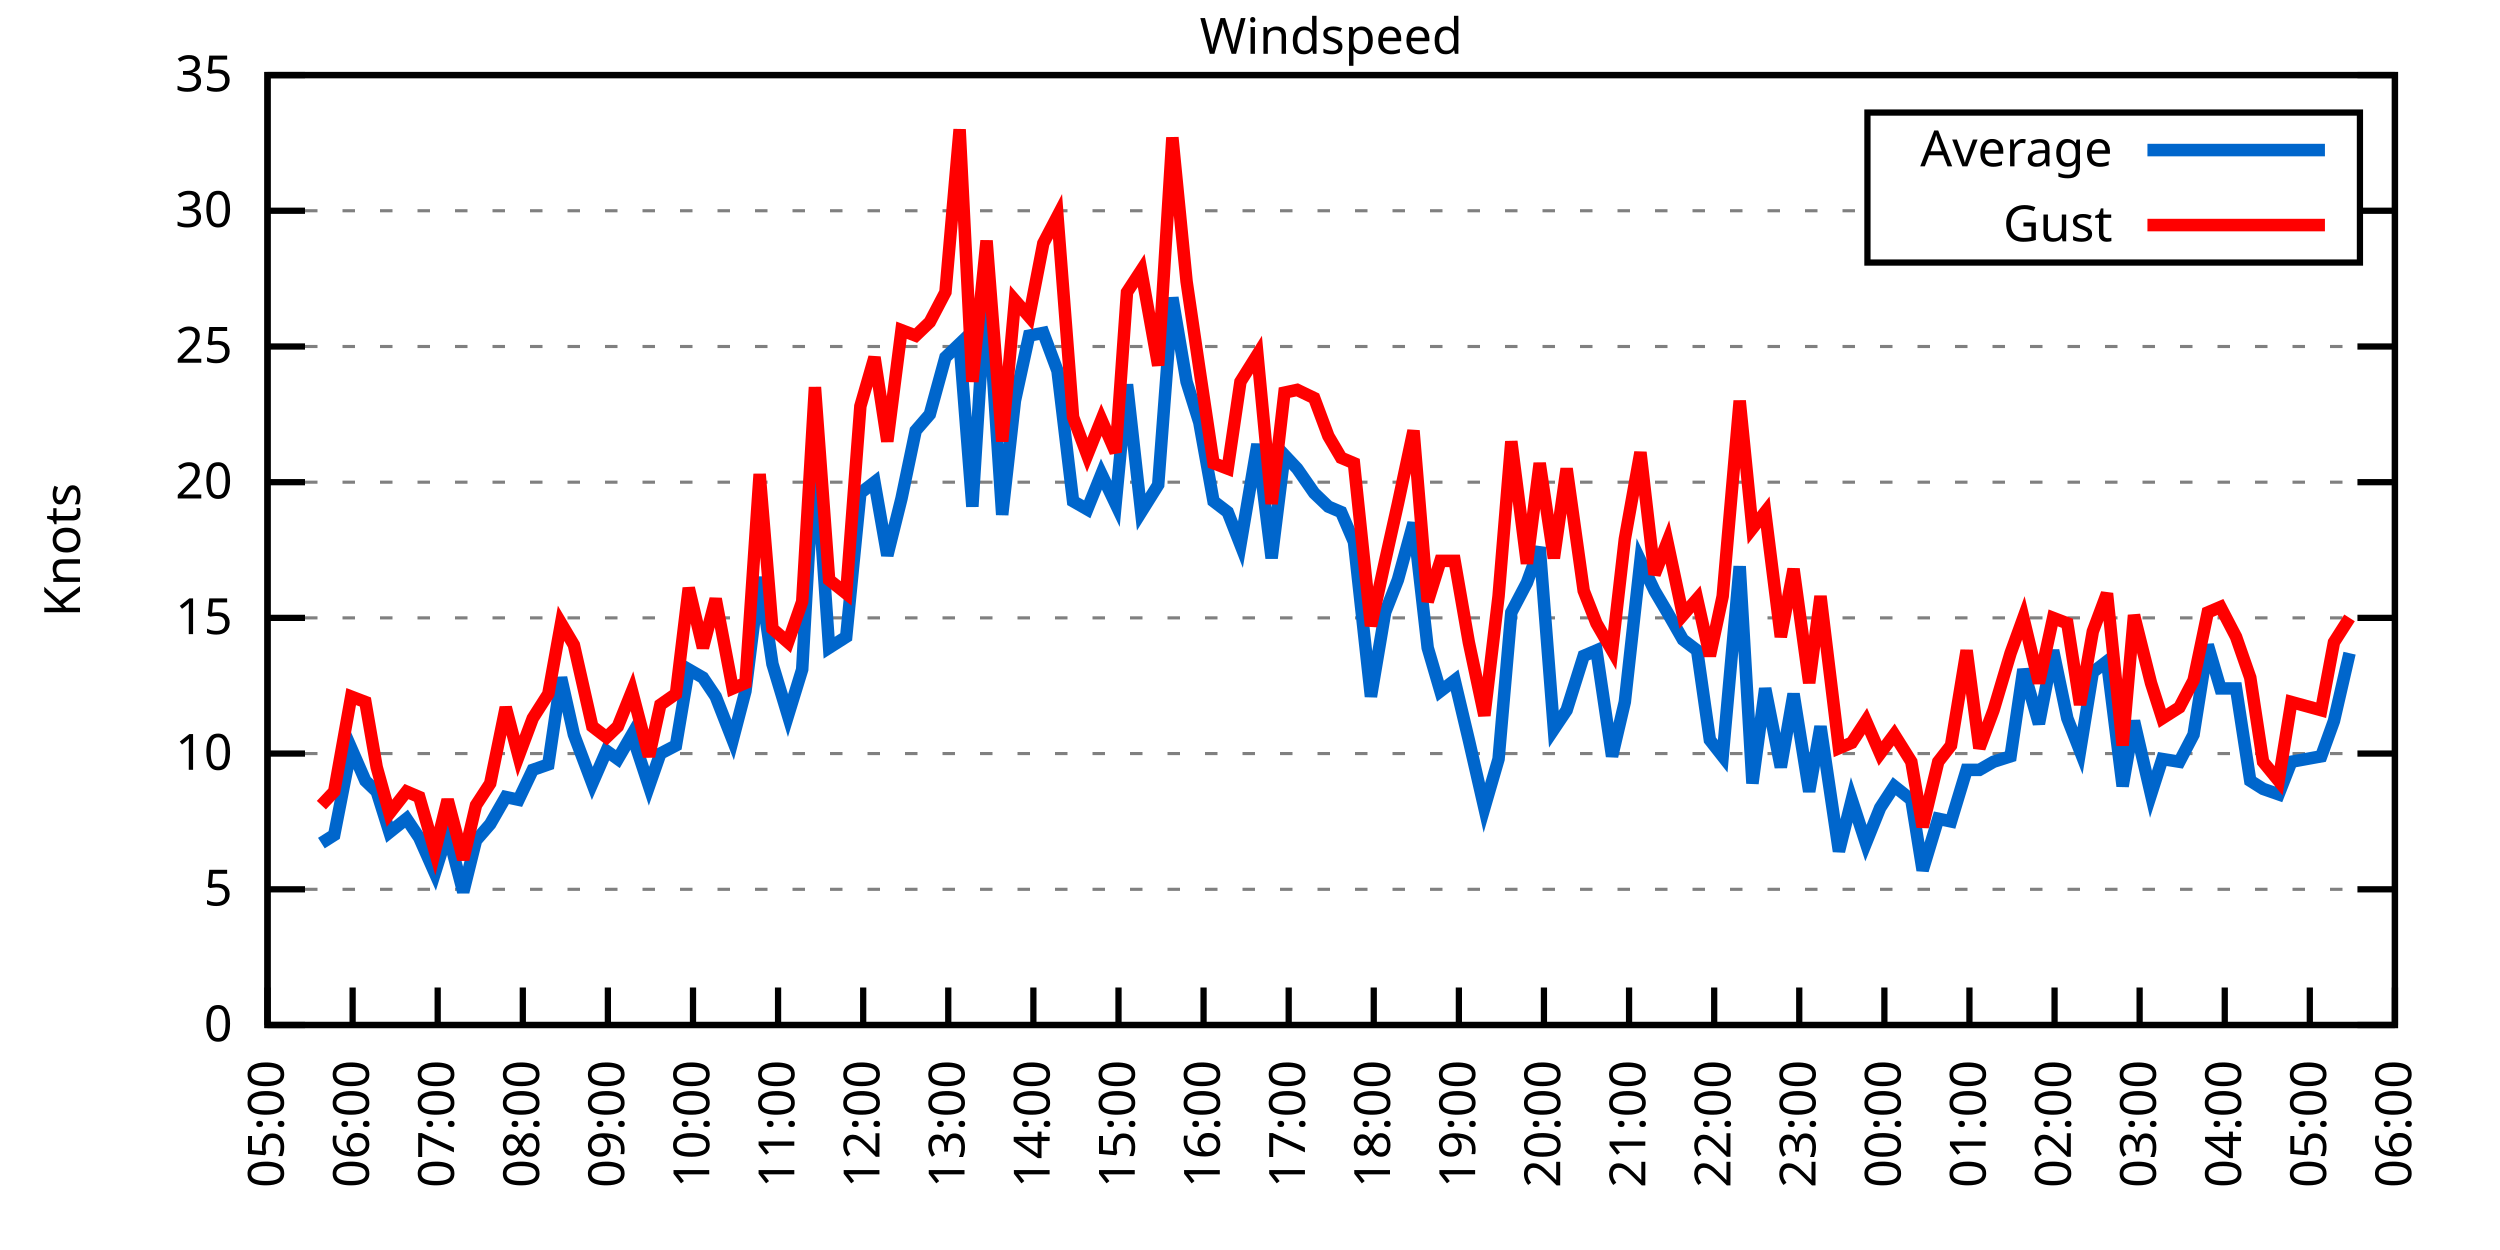
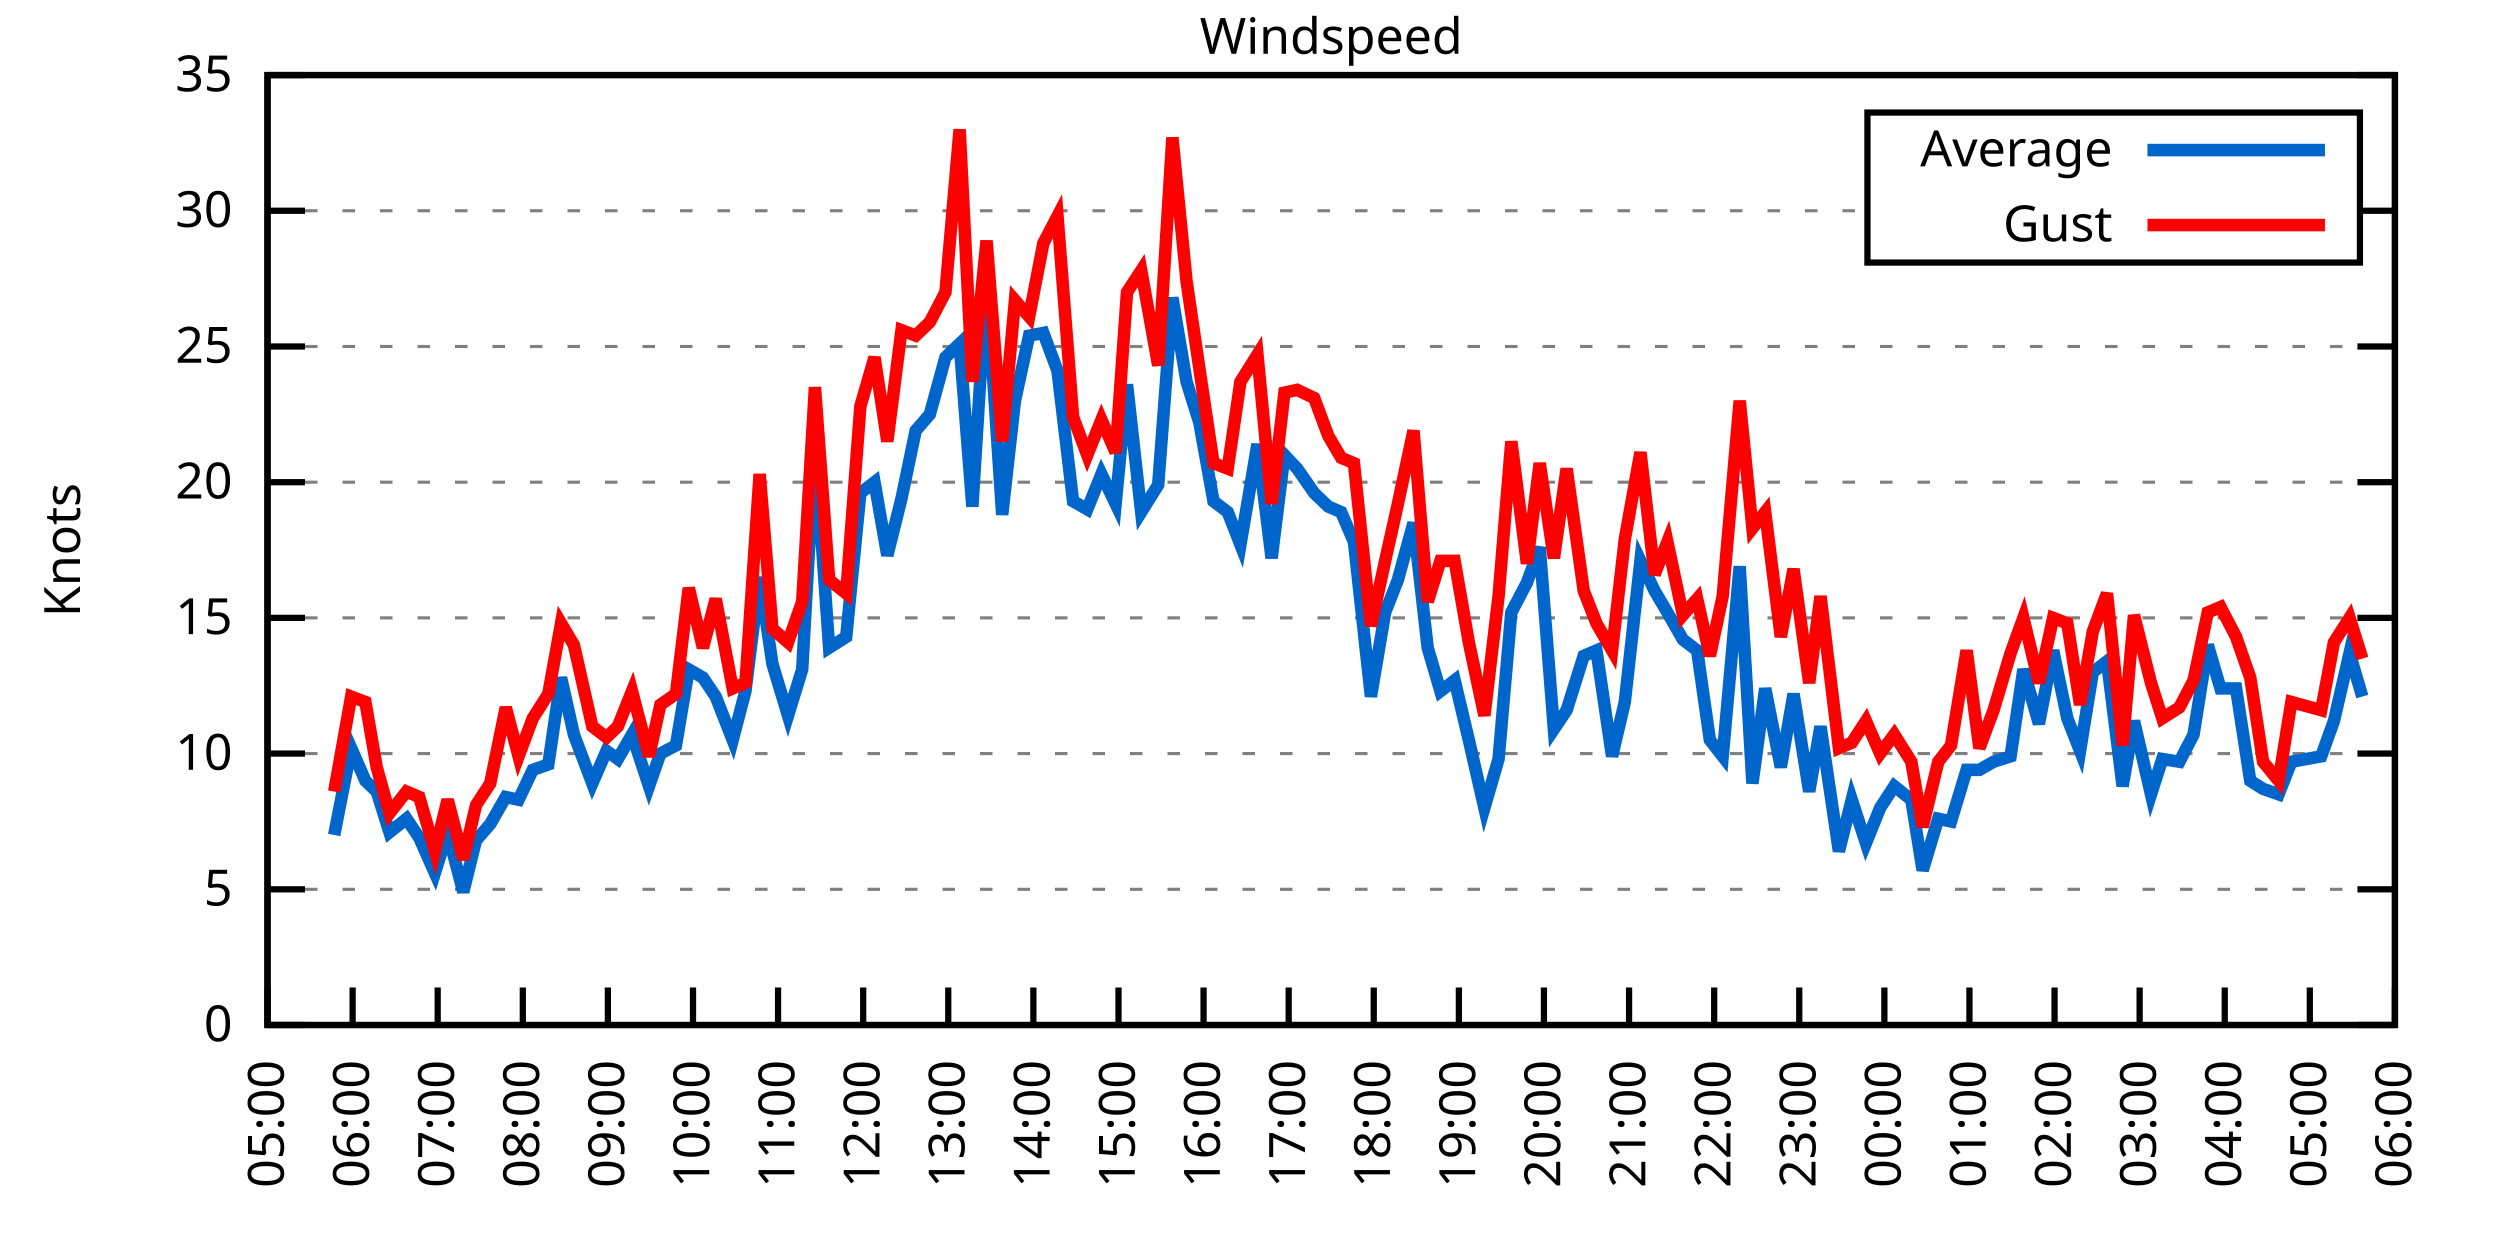
<svg xmlns="http://www.w3.org/2000/svg" xmlns:xlink="http://www.w3.org/1999/xlink" width="400" height="200" viewBox="0 0 400 200">
  <g id="gnuplot_canvas">
    <rect x="0" y="0" width="400" height="200" fill="none" />
    <defs>
      <circle id="gpDot" r="0.5" stroke-width="0.5" stroke="currentColor" />
      <path id="gpPt0" stroke-width="0.333" stroke="currentColor" d="M-1,0 h2 M0,-1 v2" />
      <path id="gpPt1" stroke-width="0.333" stroke="currentColor" d="M-1,-1 L1,1 M1,-1 L-1,1" />
      <path id="gpPt2" stroke-width="0.333" stroke="currentColor" d="M-1,0 L1,0 M0,-1 L0,1 M-1,-1 L1,1 M-1,1 L1,-1" />
      <rect id="gpPt3" stroke-width="0.333" stroke="currentColor" x="-1" y="-1" width="2" height="2" />
      <rect id="gpPt4" stroke-width="0.333" stroke="currentColor" fill="currentColor" x="-1" y="-1" width="2" height="2" />
      <circle id="gpPt5" stroke-width="0.333" stroke="currentColor" cx="0" cy="0" r="1" />
      <use xlink:href="#gpPt5" id="gpPt6" fill="currentColor" stroke="none" />
      <path id="gpPt7" stroke-width="0.333" stroke="currentColor" d="M0,-1.33 L-1.33,0.67 L1.33,0.67 z" />
      <use xlink:href="#gpPt7" id="gpPt8" fill="currentColor" stroke="none" />
      <use xlink:href="#gpPt7" id="gpPt9" stroke="currentColor" transform="rotate(180)" />
      <use xlink:href="#gpPt9" id="gpPt10" fill="currentColor" stroke="none" />
      <use xlink:href="#gpPt3" id="gpPt11" stroke="currentColor" transform="rotate(45)" />
      <use xlink:href="#gpPt11" id="gpPt12" fill="currentColor" stroke="none" />
      <path id="gpPt13" stroke-width="0.333" stroke="currentColor" d="M0,1.330 L1.265,0.411 L0.782,-1.067 L-0.782,-1.076 L-1.265,0.411 z" />
      <use xlink:href="#gpPt13" id="gpPt14" fill="currentColor" stroke="none" />
      <filter id="textbox" filterUnits="objectBoundingBox" x="0" y="0" height="1" width="1">
        <feFlood flood-color="white" flood-opacity="1" result="bgnd" />
        <feComposite in="SourceGraphic" in2="bgnd" operator="atop" />
      </filter>
      <filter id="greybox" filterUnits="objectBoundingBox" x="0" y="0" height="1" width="1">
        <feFlood flood-color="lightgrey" flood-opacity="1" result="grey" />
        <feComposite in="SourceGraphic" in2="grey" operator="atop" />
      </filter>
    </defs>
    <g fill="none" color="white" stroke="currentColor" stroke-width="1.00" stroke-linecap="butt" stroke-linejoin="miter">
</g>
    <g fill="none" color="black" stroke="currentColor" stroke-width="1.00" stroke-linecap="butt" stroke-linejoin="miter">
      <g stroke="none" shape-rendering="crispEdges">
        <polygon fill="rgb(255, 255, 255)" points="42.80,164.00 383.18,164.00 383.18,12.02 42.80,12.02 " />
      </g>
    </g>
    <g fill="none" color="black" stroke="currentColor" stroke-width="1.00" stroke-linecap="butt" stroke-linejoin="miter">
</g>
    <g fill="none" color="black" stroke="black" stroke-width="0.50" stroke-linecap="butt" stroke-linejoin="miter">
</g>
    <g fill="none" color="gray" stroke="currentColor" stroke-width="0.50" stroke-linecap="butt" stroke-linejoin="miter">
      <path stroke="gray" stroke-dasharray="2,4" class="gridline" d="M42.80,164.00 L383.19,164.00  " />
    </g>
    <g fill="none" color="gray" stroke="gray" stroke-width="1.00" stroke-linecap="butt" stroke-linejoin="miter">
</g>
    <g fill="none" color="black" stroke="currentColor" stroke-width="1.00" stroke-linecap="butt" stroke-linejoin="miter">
      <path stroke="black" d="M42.80,164.00 L48.80,164.00 M383.19,164.00 L377.19,164.00  " />
      <g transform="translate(37.20,166.60)" stroke="none" fill="black" font-family="Sans" font-size="8.00" text-anchor="end">
        <text>
          <tspan font-family="Sans"> 0</tspan>
        </text>
      </g>
    </g>
    <g fill="none" color="black" stroke="currentColor" stroke-width="1.00" stroke-linecap="butt" stroke-linejoin="miter">
</g>
    <g fill="none" color="black" stroke="black" stroke-width="0.50" stroke-linecap="butt" stroke-linejoin="miter">
</g>
    <g fill="none" color="gray" stroke="currentColor" stroke-width="0.50" stroke-linecap="butt" stroke-linejoin="miter">
      <path stroke="gray" stroke-dasharray="2,4" class="gridline" d="M42.80,142.29 L383.19,142.29  " />
    </g>
    <g fill="none" color="gray" stroke="gray" stroke-width="1.00" stroke-linecap="butt" stroke-linejoin="miter">
</g>
    <g fill="none" color="black" stroke="currentColor" stroke-width="1.00" stroke-linecap="butt" stroke-linejoin="miter">
      <path stroke="black" d="M42.80,142.29 L48.80,142.29 M383.19,142.29 L377.19,142.29  " />
      <g transform="translate(37.20,144.89)" stroke="none" fill="black" font-family="Sans" font-size="8.00" text-anchor="end">
        <text>
          <tspan font-family="Sans"> 5</tspan>
        </text>
      </g>
    </g>
    <g fill="none" color="black" stroke="currentColor" stroke-width="1.00" stroke-linecap="butt" stroke-linejoin="miter">
</g>
    <g fill="none" color="black" stroke="black" stroke-width="0.50" stroke-linecap="butt" stroke-linejoin="miter">
</g>
    <g fill="none" color="gray" stroke="currentColor" stroke-width="0.50" stroke-linecap="butt" stroke-linejoin="miter">
      <path stroke="gray" stroke-dasharray="2,4" class="gridline" d="M42.80,120.57 L383.19,120.57  " />
    </g>
    <g fill="none" color="gray" stroke="gray" stroke-width="1.00" stroke-linecap="butt" stroke-linejoin="miter">
</g>
    <g fill="none" color="black" stroke="currentColor" stroke-width="1.00" stroke-linecap="butt" stroke-linejoin="miter">
      <path stroke="black" d="M42.80,120.57 L48.80,120.57 M383.19,120.57 L377.19,120.57  " />
      <g transform="translate(37.20,123.17)" stroke="none" fill="black" font-family="Sans" font-size="8.00" text-anchor="end">
        <text>
          <tspan font-family="Sans"> 10</tspan>
        </text>
      </g>
    </g>
    <g fill="none" color="black" stroke="currentColor" stroke-width="1.00" stroke-linecap="butt" stroke-linejoin="miter">
</g>
    <g fill="none" color="black" stroke="black" stroke-width="0.50" stroke-linecap="butt" stroke-linejoin="miter">
</g>
    <g fill="none" color="gray" stroke="currentColor" stroke-width="0.50" stroke-linecap="butt" stroke-linejoin="miter">
      <path stroke="gray" stroke-dasharray="2,4" class="gridline" d="M42.80,98.86 L383.19,98.86  " />
    </g>
    <g fill="none" color="gray" stroke="gray" stroke-width="1.00" stroke-linecap="butt" stroke-linejoin="miter">
</g>
    <g fill="none" color="black" stroke="currentColor" stroke-width="1.00" stroke-linecap="butt" stroke-linejoin="miter">
      <path stroke="black" d="M42.80,98.86 L48.80,98.86 M383.19,98.86 L377.19,98.86  " />
      <g transform="translate(37.20,101.46)" stroke="none" fill="black" font-family="Sans" font-size="8.00" text-anchor="end">
        <text>
          <tspan font-family="Sans"> 15</tspan>
        </text>
      </g>
    </g>
    <g fill="none" color="black" stroke="currentColor" stroke-width="1.00" stroke-linecap="butt" stroke-linejoin="miter">
</g>
    <g fill="none" color="black" stroke="black" stroke-width="0.50" stroke-linecap="butt" stroke-linejoin="miter">
</g>
    <g fill="none" color="gray" stroke="currentColor" stroke-width="0.50" stroke-linecap="butt" stroke-linejoin="miter">
      <path stroke="gray" stroke-dasharray="2,4" class="gridline" d="M42.80,77.15 L383.19,77.15  " />
    </g>
    <g fill="none" color="gray" stroke="gray" stroke-width="1.00" stroke-linecap="butt" stroke-linejoin="miter">
</g>
    <g fill="none" color="black" stroke="currentColor" stroke-width="1.00" stroke-linecap="butt" stroke-linejoin="miter">
      <path stroke="black" d="M42.80,77.15 L48.80,77.15 M383.19,77.15 L377.19,77.15  " />
      <g transform="translate(37.20,79.75)" stroke="none" fill="black" font-family="Sans" font-size="8.00" text-anchor="end">
        <text>
          <tspan font-family="Sans"> 20</tspan>
        </text>
      </g>
    </g>
    <g fill="none" color="black" stroke="currentColor" stroke-width="1.00" stroke-linecap="butt" stroke-linejoin="miter">
</g>
    <g fill="none" color="black" stroke="black" stroke-width="0.50" stroke-linecap="butt" stroke-linejoin="miter">
</g>
    <g fill="none" color="gray" stroke="currentColor" stroke-width="0.50" stroke-linecap="butt" stroke-linejoin="miter">
      <path stroke="gray" stroke-dasharray="2,4" class="gridline" d="M42.80,55.44 L383.19,55.44  " />
    </g>
    <g fill="none" color="gray" stroke="gray" stroke-width="1.00" stroke-linecap="butt" stroke-linejoin="miter">
</g>
    <g fill="none" color="black" stroke="currentColor" stroke-width="1.00" stroke-linecap="butt" stroke-linejoin="miter">
      <path stroke="black" d="M42.80,55.44 L48.80,55.44 M383.19,55.44 L377.19,55.44  " />
      <g transform="translate(37.20,58.04)" stroke="none" fill="black" font-family="Sans" font-size="8.00" text-anchor="end">
        <text>
          <tspan font-family="Sans"> 25</tspan>
        </text>
      </g>
    </g>
    <g fill="none" color="black" stroke="currentColor" stroke-width="1.00" stroke-linecap="butt" stroke-linejoin="miter">
</g>
    <g fill="none" color="black" stroke="black" stroke-width="0.50" stroke-linecap="butt" stroke-linejoin="miter">
</g>
    <g fill="none" color="gray" stroke="currentColor" stroke-width="0.50" stroke-linecap="butt" stroke-linejoin="miter">
      <path stroke="gray" stroke-dasharray="2,4" class="gridline" d="M42.80,33.72 L298.79,33.72 M377.59,33.72 L383.19,33.72  " />
    </g>
    <g fill="none" color="gray" stroke="gray" stroke-width="1.00" stroke-linecap="butt" stroke-linejoin="miter">
</g>
    <g fill="none" color="black" stroke="currentColor" stroke-width="1.00" stroke-linecap="butt" stroke-linejoin="miter">
      <path stroke="black" d="M42.80,33.72 L48.80,33.72 M383.19,33.72 L377.19,33.72  " />
      <g transform="translate(37.20,36.32)" stroke="none" fill="black" font-family="Sans" font-size="8.00" text-anchor="end">
        <text>
          <tspan font-family="Sans"> 30</tspan>
        </text>
      </g>
    </g>
    <g fill="none" color="black" stroke="currentColor" stroke-width="1.00" stroke-linecap="butt" stroke-linejoin="miter">
</g>
    <g fill="none" color="black" stroke="black" stroke-width="0.50" stroke-linecap="butt" stroke-linejoin="miter">
</g>
    <g fill="none" color="gray" stroke="currentColor" stroke-width="0.50" stroke-linecap="butt" stroke-linejoin="miter">
      <path stroke="gray" stroke-dasharray="2,4" class="gridline" d="M42.80,12.01 L383.19,12.01  " />
    </g>
    <g fill="none" color="gray" stroke="gray" stroke-width="1.00" stroke-linecap="butt" stroke-linejoin="miter">
</g>
    <g fill="none" color="black" stroke="currentColor" stroke-width="1.00" stroke-linecap="butt" stroke-linejoin="miter">
      <path stroke="black" d="M42.80,12.01 L48.80,12.01 M383.19,12.01 L377.19,12.01  " />
      <g transform="translate(37.20,14.61)" stroke="none" fill="black" font-family="Sans" font-size="8.00" text-anchor="end">
        <text>
          <tspan font-family="Sans"> 35</tspan>
        </text>
      </g>
    </g>
    <g fill="none" color="black" stroke="currentColor" stroke-width="1.00" stroke-linecap="butt" stroke-linejoin="miter">
      <path stroke="black" d="M42.80,164.00 L42.80,158.00  " />
      <g transform="translate(45.40,169.60) rotate(270.00)" stroke="none" fill="black" font-family="Sans" font-size="8.00" text-anchor="end">
        <text>
          <tspan font-family="Sans">05:00</tspan>
        </text>
      </g>
    </g>
    <g fill="none" color="black" stroke="currentColor" stroke-width="1.00" stroke-linecap="butt" stroke-linejoin="miter">
      <path stroke="black" d="M56.42,164.00 L56.42,158.00  " />
      <g transform="translate(59.02,169.60) rotate(270.00)" stroke="none" fill="black" font-family="Sans" font-size="8.00" text-anchor="end">
        <text>
          <tspan font-family="Sans">06:00</tspan>
        </text>
      </g>
    </g>
    <g fill="none" color="black" stroke="currentColor" stroke-width="1.00" stroke-linecap="butt" stroke-linejoin="miter">
      <path stroke="black" d="M70.03,164.00 L70.03,158.00  " />
      <g transform="translate(72.63,169.60) rotate(270.00)" stroke="none" fill="black" font-family="Sans" font-size="8.00" text-anchor="end">
        <text>
          <tspan font-family="Sans">07:00</tspan>
        </text>
      </g>
    </g>
    <g fill="none" color="black" stroke="currentColor" stroke-width="1.00" stroke-linecap="butt" stroke-linejoin="miter">
      <path stroke="black" d="M83.65,164.00 L83.65,158.00  " />
      <g transform="translate(86.25,169.60) rotate(270.00)" stroke="none" fill="black" font-family="Sans" font-size="8.00" text-anchor="end">
        <text>
          <tspan font-family="Sans">08:00</tspan>
        </text>
      </g>
    </g>
    <g fill="none" color="black" stroke="currentColor" stroke-width="1.00" stroke-linecap="butt" stroke-linejoin="miter">
      <path stroke="black" d="M97.26,164.00 L97.26,158.00  " />
      <g transform="translate(99.86,169.60) rotate(270.00)" stroke="none" fill="black" font-family="Sans" font-size="8.00" text-anchor="end">
        <text>
          <tspan font-family="Sans">09:00</tspan>
        </text>
      </g>
    </g>
    <g fill="none" color="black" stroke="currentColor" stroke-width="1.00" stroke-linecap="butt" stroke-linejoin="miter">
      <path stroke="black" d="M110.88,164.00 L110.88,158.00  " />
      <g transform="translate(113.48,169.60) rotate(270.00)" stroke="none" fill="black" font-family="Sans" font-size="8.00" text-anchor="end">
        <text>
          <tspan font-family="Sans">10:00</tspan>
        </text>
      </g>
    </g>
    <g fill="none" color="black" stroke="currentColor" stroke-width="1.00" stroke-linecap="butt" stroke-linejoin="miter">
      <path stroke="black" d="M124.49,164.00 L124.49,158.00  " />
      <g transform="translate(127.09,169.60) rotate(270.00)" stroke="none" fill="black" font-family="Sans" font-size="8.00" text-anchor="end">
        <text>
          <tspan font-family="Sans">11:00</tspan>
        </text>
      </g>
    </g>
    <g fill="none" color="black" stroke="currentColor" stroke-width="1.00" stroke-linecap="butt" stroke-linejoin="miter">
      <path stroke="black" d="M138.11,164.00 L138.11,158.00  " />
      <g transform="translate(140.71,169.60) rotate(270.00)" stroke="none" fill="black" font-family="Sans" font-size="8.00" text-anchor="end">
        <text>
          <tspan font-family="Sans">12:00</tspan>
        </text>
      </g>
    </g>
    <g fill="none" color="black" stroke="currentColor" stroke-width="1.00" stroke-linecap="butt" stroke-linejoin="miter">
      <path stroke="black" d="M151.72,164.00 L151.72,158.00  " />
      <g transform="translate(154.32,169.60) rotate(270.00)" stroke="none" fill="black" font-family="Sans" font-size="8.00" text-anchor="end">
        <text>
          <tspan font-family="Sans">13:00</tspan>
        </text>
      </g>
    </g>
    <g fill="none" color="black" stroke="currentColor" stroke-width="1.00" stroke-linecap="butt" stroke-linejoin="miter">
      <path stroke="black" d="M165.34,164.00 L165.34,158.00  " />
      <g transform="translate(167.94,169.60) rotate(270.00)" stroke="none" fill="black" font-family="Sans" font-size="8.00" text-anchor="end">
        <text>
          <tspan font-family="Sans">14:00</tspan>
        </text>
      </g>
    </g>
    <g fill="none" color="black" stroke="currentColor" stroke-width="1.00" stroke-linecap="butt" stroke-linejoin="miter">
      <path stroke="black" d="M178.96,164.00 L178.96,158.00  " />
      <g transform="translate(181.56,169.60) rotate(270.00)" stroke="none" fill="black" font-family="Sans" font-size="8.00" text-anchor="end">
        <text>
          <tspan font-family="Sans">15:00</tspan>
        </text>
      </g>
    </g>
    <g fill="none" color="black" stroke="currentColor" stroke-width="1.00" stroke-linecap="butt" stroke-linejoin="miter">
      <path stroke="black" d="M192.57,164.00 L192.57,158.00  " />
      <g transform="translate(195.17,169.60) rotate(270.00)" stroke="none" fill="black" font-family="Sans" font-size="8.00" text-anchor="end">
        <text>
          <tspan font-family="Sans">16:00</tspan>
        </text>
      </g>
    </g>
    <g fill="none" color="black" stroke="currentColor" stroke-width="1.00" stroke-linecap="butt" stroke-linejoin="miter">
      <path stroke="black" d="M206.19,164.00 L206.19,158.00  " />
      <g transform="translate(208.79,169.60) rotate(270.00)" stroke="none" fill="black" font-family="Sans" font-size="8.00" text-anchor="end">
        <text>
          <tspan font-family="Sans">17:00</tspan>
        </text>
      </g>
    </g>
    <g fill="none" color="black" stroke="currentColor" stroke-width="1.00" stroke-linecap="butt" stroke-linejoin="miter">
      <path stroke="black" d="M219.80,164.00 L219.80,158.00  " />
      <g transform="translate(222.40,169.60) rotate(270.00)" stroke="none" fill="black" font-family="Sans" font-size="8.00" text-anchor="end">
        <text>
          <tspan font-family="Sans">18:00</tspan>
        </text>
      </g>
    </g>
    <g fill="none" color="black" stroke="currentColor" stroke-width="1.00" stroke-linecap="butt" stroke-linejoin="miter">
      <path stroke="black" d="M233.42,164.00 L233.42,158.00  " />
      <g transform="translate(236.02,169.60) rotate(270.00)" stroke="none" fill="black" font-family="Sans" font-size="8.00" text-anchor="end">
        <text>
          <tspan font-family="Sans">19:00</tspan>
        </text>
      </g>
    </g>
    <g fill="none" color="black" stroke="currentColor" stroke-width="1.00" stroke-linecap="butt" stroke-linejoin="miter">
      <path stroke="black" d="M247.03,164.00 L247.03,158.00  " />
      <g transform="translate(249.63,169.60) rotate(270.00)" stroke="none" fill="black" font-family="Sans" font-size="8.00" text-anchor="end">
        <text>
          <tspan font-family="Sans">20:00</tspan>
        </text>
      </g>
    </g>
    <g fill="none" color="black" stroke="currentColor" stroke-width="1.00" stroke-linecap="butt" stroke-linejoin="miter">
      <path stroke="black" d="M260.65,164.00 L260.65,158.00  " />
      <g transform="translate(263.25,169.60) rotate(270.00)" stroke="none" fill="black" font-family="Sans" font-size="8.00" text-anchor="end">
        <text>
          <tspan font-family="Sans">21:00</tspan>
        </text>
      </g>
    </g>
    <g fill="none" color="black" stroke="currentColor" stroke-width="1.00" stroke-linecap="butt" stroke-linejoin="miter">
      <path stroke="black" d="M274.27,164.00 L274.27,158.00  " />
      <g transform="translate(276.87,169.60) rotate(270.00)" stroke="none" fill="black" font-family="Sans" font-size="8.00" text-anchor="end">
        <text>
          <tspan font-family="Sans">22:00</tspan>
        </text>
      </g>
    </g>
    <g fill="none" color="black" stroke="currentColor" stroke-width="1.00" stroke-linecap="butt" stroke-linejoin="miter">
      <path stroke="black" d="M287.88,164.00 L287.88,158.00  " />
      <g transform="translate(290.48,169.60) rotate(270.00)" stroke="none" fill="black" font-family="Sans" font-size="8.00" text-anchor="end">
        <text>
          <tspan font-family="Sans">23:00</tspan>
        </text>
      </g>
    </g>
    <g fill="none" color="black" stroke="currentColor" stroke-width="1.00" stroke-linecap="butt" stroke-linejoin="miter">
      <path stroke="black" d="M301.50,164.00 L301.50,158.00  " />
      <g transform="translate(304.10,169.60) rotate(270.00)" stroke="none" fill="black" font-family="Sans" font-size="8.00" text-anchor="end">
        <text>
          <tspan font-family="Sans">00:00</tspan>
        </text>
      </g>
    </g>
    <g fill="none" color="black" stroke="currentColor" stroke-width="1.00" stroke-linecap="butt" stroke-linejoin="miter">
      <path stroke="black" d="M315.11,164.00 L315.11,158.00  " />
      <g transform="translate(317.71,169.60) rotate(270.00)" stroke="none" fill="black" font-family="Sans" font-size="8.00" text-anchor="end">
        <text>
          <tspan font-family="Sans">01:00</tspan>
        </text>
      </g>
    </g>
    <g fill="none" color="black" stroke="currentColor" stroke-width="1.00" stroke-linecap="butt" stroke-linejoin="miter">
      <path stroke="black" d="M328.73,164.00 L328.73,158.00  " />
      <g transform="translate(331.33,169.60) rotate(270.00)" stroke="none" fill="black" font-family="Sans" font-size="8.00" text-anchor="end">
        <text>
          <tspan font-family="Sans">02:00</tspan>
        </text>
      </g>
    </g>
    <g fill="none" color="black" stroke="currentColor" stroke-width="1.00" stroke-linecap="butt" stroke-linejoin="miter">
      <path stroke="black" d="M342.34,164.00 L342.34,158.00  " />
      <g transform="translate(344.94,169.60) rotate(270.00)" stroke="none" fill="black" font-family="Sans" font-size="8.00" text-anchor="end">
        <text>
          <tspan font-family="Sans">03:00</tspan>
        </text>
      </g>
    </g>
    <g fill="none" color="black" stroke="currentColor" stroke-width="1.00" stroke-linecap="butt" stroke-linejoin="miter">
      <path stroke="black" d="M355.96,164.00 L355.96,158.00  " />
      <g transform="translate(358.56,169.60) rotate(270.00)" stroke="none" fill="black" font-family="Sans" font-size="8.00" text-anchor="end">
        <text>
          <tspan font-family="Sans">04:00</tspan>
        </text>
      </g>
    </g>
    <g fill="none" color="black" stroke="currentColor" stroke-width="1.00" stroke-linecap="butt" stroke-linejoin="miter">
      <path stroke="black" d="M369.57,164.00 L369.57,158.00  " />
      <g transform="translate(372.17,169.60) rotate(270.00)" stroke="none" fill="black" font-family="Sans" font-size="8.00" text-anchor="end">
        <text>
          <tspan font-family="Sans">05:00</tspan>
        </text>
      </g>
    </g>
    <g fill="none" color="black" stroke="currentColor" stroke-width="1.00" stroke-linecap="butt" stroke-linejoin="miter">
      <path stroke="black" d="M383.19,164.00 L383.19,158.00  " />
      <g transform="translate(385.79,169.60) rotate(270.00)" stroke="none" fill="black" font-family="Sans" font-size="8.00" text-anchor="end">
        <text>
          <tspan font-family="Sans">06:00</tspan>
        </text>
      </g>
    </g>
    <g fill="none" color="black" stroke="currentColor" stroke-width="1.00" stroke-linecap="butt" stroke-linejoin="miter">
</g>
    <g fill="none" color="black" stroke="currentColor" stroke-width="1.00" stroke-linecap="butt" stroke-linejoin="miter">
      <path stroke="black" d="M42.80,12.01 L42.80,164.00 L383.19,164.00 L383.19,12.01 L42.80,12.01 Z  " />
    </g>
    <g fill="none" color="black" stroke="currentColor" stroke-width="1.00" stroke-linecap="butt" stroke-linejoin="miter">
</g>
    <g fill="none" color="black" stroke="currentColor" stroke-width="1.00" stroke-linecap="butt" stroke-linejoin="miter">
      <path stroke="black" d="M298.79,42.01 L298.79,18.01 L377.59,18.01 L377.59,42.01 L298.79,42.01 Z  " />
    </g>
    <g id="Windspeed_plot_1">
      <g fill="none" color="white" stroke="black" stroke-width="2.00" stroke-linecap="butt" stroke-linejoin="miter">
</g>
      <g fill="none" color="black" stroke="currentColor" stroke-width="2.00" stroke-linecap="butt" stroke-linejoin="miter">
        <g transform="translate(337.99,26.61)" stroke="none" fill="black" font-family="Sans" font-size="8.00" text-anchor="end">
          <text>
            <tspan font-family="Sans">Average</tspan>
          </text>
        </g>
      </g>
      <g fill="none" color="black" stroke="currentColor" stroke-width="2.00" stroke-linecap="butt" stroke-linejoin="miter">
-         <path stroke="rgb(  0, 102, 204)" d="M343.59,24.01 L371.99,24.01 M51.42,134.90 L53.47,133.60 L56.19,119.71 L58.46,124.92 L60.27,126.65 L62.32,133.17   L65.04,131.00 L67.08,134.04 L69.58,139.68 L71.62,133.17 L74.12,142.72 L76.16,134.47 L78.43,131.86 L80.92,127.52   L82.97,127.96 L85.24,123.18 L87.73,122.31 L89.77,108.42 L91.82,117.53 L94.77,125.35 L97.04,120.14 L98.85,121.44   L101.12,117.53 L103.84,125.79 L105.66,120.57 L108.15,119.27 L110.20,107.11 L112.47,108.42 L114.51,111.45 L117.23,118.40   L119.27,110.59 L121.54,92.35 L123.59,106.24 L126.08,114.49 L128.35,107.11 L130.39,71.07 L132.66,103.64 L135.39,101.90   L137.66,78.89 L139.92,77.15 L141.97,88.87 L144.24,79.75 L146.51,68.90 L148.77,66.29 L151.27,57.17 L153.54,55.00   L155.58,81.06 L157.85,44.58 L160.35,82.36 L162.39,64.12 L164.66,53.70 L166.93,53.26 L169.20,59.34 L171.69,80.19   L173.96,81.49 L176.23,75.85 L178.50,80.62 L180.32,61.52 L182.59,81.93 L185.31,77.58 L187.58,47.62 L189.85,61.08   L191.89,67.59 L194.16,80.19 L196.43,81.93 L198.47,87.14 L201.19,71.07 L203.46,89.31 L205.51,72.81 L207.55,74.98   L210.27,78.89 L212.54,81.06 L214.58,81.93 L216.63,86.70 L219.35,111.45 L221.62,97.99 L223.66,92.78 L226.16,83.66   L228.43,103.64 L230.47,110.59 L232.74,108.85 L235.01,118.40 L237.50,129.26 L239.77,121.44 L241.81,97.99 L244.31,93.22   L246.35,87.57 L248.62,116.67 L250.66,113.63 L253.39,104.94 L255.43,104.07 L257.93,121.01 L259.97,112.32 L262.47,89.74   L264.73,94.52 L266.78,97.99 L269.27,102.34 L271.54,104.07 L273.58,118.40 L275.63,121.01 L278.35,90.61 L280.39,125.35   L282.43,110.15 L284.93,122.75 L286.97,111.02 L289.47,126.65 L291.28,116.23 L294.23,136.21 L296.28,127.96 L298.55,134.90   L300.82,129.26 L303.08,125.79 L305.81,127.96 L307.62,139.25 L310.12,131.00 L312.16,131.43 L314.66,123.18 L316.70,123.18   L318.97,121.88 L321.69,121.01 L323.74,107.11 L326.23,115.80 L328.50,104.07 L330.77,114.93 L332.81,120.14 L334.85,107.55   L337.12,105.81 L339.62,125.79 L341.44,115.36 L344.16,127.09 L345.97,121.44 L348.70,121.88 L350.97,117.53 L353.24,103.20   L355.28,110.15 L357.77,110.15 L360.04,124.92 L362.09,126.22 L364.58,127.09 L366.62,121.88 L371.39,121.01 L373.43,115.36   L375.93,104.51  " />
+         <path stroke="rgb(  0, 102, 204)" d="M343.59,24.01 L371.99,24.01 M53.47,133.60 L56.19,119.71 L58.46,124.92 L60.27,126.65 L62.32,133.17 L65.04,131.00   L67.08,134.04 L69.58,139.68 L71.62,133.17 L74.12,142.72 L76.16,134.47 L78.43,131.86 L80.92,127.52 L82.97,127.96   L85.24,123.18 L87.73,122.31 L89.77,108.42 L91.82,117.53 L94.77,125.35 L97.04,120.14 L98.85,121.44 L101.12,117.53   L103.84,125.79 L105.66,120.57 L108.15,119.27 L110.20,107.11 L112.47,108.42 L114.51,111.45 L117.23,118.40 L119.27,110.59   L121.54,92.35 L123.59,106.24 L126.08,114.49 L128.35,107.11 L130.39,71.07 L132.66,103.64 L135.39,101.90 L137.66,78.89   L139.92,77.15 L141.97,88.87 L144.24,79.75 L146.51,68.90 L148.77,66.29 L151.27,57.17 L153.54,55.00 L155.58,81.06   L157.85,44.58 L160.35,82.36 L162.39,64.12 L164.66,53.70 L166.93,53.26 L169.20,59.34 L171.69,80.19 L173.96,81.49   L176.23,75.85 L178.50,80.62 L180.32,61.52 L182.59,81.93 L185.31,77.58 L187.58,47.62 L189.85,61.08 L191.89,67.59   L194.16,80.19 L196.43,81.93 L198.47,87.14 L201.19,71.07 L203.46,89.31 L205.51,72.81 L207.55,74.98 L210.27,78.89   L212.54,81.06 L214.58,81.93 L216.63,86.70 L219.35,111.45 L221.62,97.99 L223.66,92.78 L226.16,83.66 L228.43,103.64   L230.47,110.59 L232.74,108.85 L235.01,118.40 L237.50,129.26 L239.77,121.44 L241.81,97.99 L244.31,93.22 L246.35,87.57   L248.62,116.67 L250.66,113.63 L253.39,104.94 L255.43,104.07 L257.93,121.01 L259.97,112.32 L262.47,89.74 L264.73,94.52   L266.78,97.99 L269.27,102.34 L271.54,104.07 L273.58,118.40 L275.63,121.01 L278.35,90.61 L280.39,125.35 L282.43,110.15   L284.93,122.75 L286.97,111.02 L289.47,126.65 L291.28,116.23 L294.23,136.21 L296.28,127.96 L298.55,134.90 L300.82,129.26   L303.08,125.79 L305.81,127.96 L307.62,139.25 L310.12,131.00 L312.16,131.43 L314.66,123.18 L316.70,123.18 L318.97,121.88   L321.69,121.01 L323.74,107.11 L326.23,115.80 L328.50,104.07 L330.77,114.93 L332.81,120.14 L334.85,107.55 L337.12,105.81   L339.62,125.79 L341.44,115.36 L344.16,127.09 L345.97,121.44 L348.70,121.88 L350.97,117.53 L353.24,103.20 L355.28,110.15   L357.77,110.15 L360.04,124.92 L362.09,126.22 L364.58,127.09 L366.62,121.88 L371.39,121.01 L373.43,115.36 L375.93,104.51   L377.97,111.45  " />
      </g>
    </g>
    <g id="Windspeed_plot_2">
      <g fill="none" color="black" stroke="currentColor" stroke-width="2.00" stroke-linecap="butt" stroke-linejoin="miter">
        <g transform="translate(337.99,38.61)" stroke="none" fill="black" font-family="Sans" font-size="8.00" text-anchor="end">
          <text>
            <tspan font-family="Sans">Gust</tspan>
          </text>
        </g>
      </g>
      <g fill="none" color="black" stroke="currentColor" stroke-width="2.00" stroke-linecap="butt" stroke-linejoin="miter">
-         <path stroke="rgb(255,   0,   0)" d="M343.59,36.01 L371.99,36.01 M51.42,128.83 L53.47,126.65 L56.19,111.45 L58.46,112.32 L60.27,122.75 L62.32,130.13   L65.04,126.65 L67.08,127.52 L69.58,136.21 L71.62,127.96 L74.12,137.51 L76.16,128.83 L78.43,125.35 L80.92,113.19   L82.97,121.01 L85.24,114.93 L87.73,111.02 L89.77,99.73 L91.82,103.20 L94.77,116.23 L97.04,117.97 L98.85,116.23   L101.12,110.59 L103.84,121.01 L105.66,112.76 L108.15,111.02 L110.20,94.08 L112.47,103.64 L114.51,95.82 L117.23,110.15   L119.27,109.28 L121.54,75.85 L123.59,100.60 L126.08,102.77 L128.35,96.26 L130.39,61.95 L132.66,92.78 L135.39,94.95   L137.66,64.99 L139.92,57.17 L141.97,70.63 L144.24,52.83 L146.51,53.70 L148.77,51.53 L151.27,46.75 L153.54,20.70   L155.58,61.08 L157.85,38.50 L160.35,70.63 L162.39,48.05 L164.66,50.66 L166.93,38.93 L169.20,34.59 L171.69,66.73   L173.96,72.81 L176.23,67.16 L178.50,72.37 L180.32,46.75 L182.59,43.28 L185.31,58.48 L187.58,22.00 L189.85,45.01   L191.89,58.91 L194.16,74.11 L196.43,74.98 L198.47,61.08 L201.19,56.74 L203.46,80.62 L205.51,62.82 L207.55,62.38   L210.27,63.69 L212.54,69.77 L214.58,73.24 L216.63,74.11 L219.35,100.16 L221.62,89.74 L223.66,80.62 L226.16,68.90   L228.43,96.26 L230.47,89.74 L232.74,89.74 L235.01,102.77 L237.50,114.49 L239.77,95.39 L241.81,70.63 L244.31,90.18   L246.35,74.11 L248.62,89.31 L250.66,74.98 L253.39,94.52 L255.43,99.73 L257.93,104.07 L259.97,86.27 L262.47,72.37   L264.73,91.91 L266.78,86.70 L269.27,98.43 L271.54,95.82 L273.58,104.94 L275.63,95.39 L278.35,64.12 L280.39,84.53   L282.43,81.93 L284.93,101.90 L286.97,91.04 L289.47,109.28 L291.28,95.39 L294.23,119.71 L296.28,118.84 L298.55,115.36   L300.82,120.57 L303.08,117.53 L305.81,121.88 L307.62,132.30 L310.12,121.88 L312.16,119.27 L314.66,104.07 L316.70,119.71   L318.97,113.63 L321.69,104.51 L323.74,98.86 L326.23,109.28 L328.50,98.86 L330.77,99.73 L332.81,112.76 L334.85,101.03   L337.12,94.95 L339.62,119.27 L341.44,98.43 L344.16,109.28 L345.97,114.93 L348.70,113.19 L350.97,108.85 L353.24,97.99   L355.28,97.12 L357.77,101.90 L360.04,108.42 L362.09,121.88 L364.58,124.92 L366.62,112.32 L371.39,113.63 L373.43,102.77   L375.93,98.86  " />
+         <path stroke="rgb(255,   0,   0)" d="M343.59,36.01 L371.99,36.01 M53.47,126.65 L56.19,111.45 L58.46,112.32 L60.27,122.75 L62.32,130.13 L65.04,126.65   L67.08,127.52 L69.58,136.21 L71.62,127.96 L74.12,137.51 L76.16,128.83 L78.43,125.35 L80.92,113.19 L82.97,121.01   L85.24,114.93 L87.73,111.02 L89.77,99.73 L91.82,103.20 L94.77,116.23 L97.04,117.97 L98.85,116.23 L101.12,110.59   L103.84,121.01 L105.66,112.76 L108.15,111.02 L110.20,94.08 L112.47,103.64 L114.51,95.82 L117.23,110.15 L119.27,109.28   L121.54,75.85 L123.59,100.60 L126.08,102.77 L128.35,96.26 L130.39,61.95 L132.66,92.78 L135.39,94.95 L137.66,64.99   L139.92,57.17 L141.97,70.63 L144.24,52.83 L146.51,53.70 L148.77,51.53 L151.27,46.75 L153.54,20.70 L155.58,61.08   L157.85,38.50 L160.35,70.63 L162.39,48.05 L164.66,50.66 L166.93,38.93 L169.20,34.59 L171.69,66.73 L173.96,72.81   L176.23,67.16 L178.50,72.37 L180.32,46.75 L182.59,43.28 L185.31,58.48 L187.58,22.00 L189.85,45.01 L191.89,58.91   L194.16,74.11 L196.43,74.98 L198.47,61.08 L201.19,56.74 L203.46,80.62 L205.51,62.82 L207.55,62.38 L210.27,63.69   L212.54,69.77 L214.58,73.24 L216.63,74.11 L219.35,100.16 L221.62,89.74 L223.66,80.62 L226.16,68.90 L228.43,96.26   L230.47,89.74 L232.74,89.74 L235.01,102.77 L237.50,114.49 L239.77,95.39 L241.81,70.63 L244.31,90.18 L246.35,74.11   L248.62,89.31 L250.66,74.98 L253.39,94.52 L255.43,99.73 L257.93,104.07 L259.97,86.27 L262.47,72.37 L264.73,91.91   L266.78,86.70 L269.27,98.43 L271.54,95.82 L273.58,104.94 L275.63,95.39 L278.35,64.12 L280.39,84.53 L282.43,81.93   L284.93,101.90 L286.97,91.04 L289.47,109.28 L291.28,95.39 L294.23,119.71 L296.28,118.84 L298.55,115.36 L300.82,120.57   L303.08,117.53 L305.81,121.88 L307.62,132.30 L310.12,121.88 L312.16,119.27 L314.66,104.07 L316.70,119.71 L318.97,113.63   L321.69,104.51 L323.74,98.86 L326.23,109.28 L328.50,98.86 L330.77,99.73 L332.81,112.76 L334.85,101.03 L337.12,94.95   L339.62,119.27 L341.44,98.43 L344.16,109.28 L345.97,114.93 L348.70,113.19 L350.97,108.85 L353.24,97.99 L355.28,97.12   L357.77,101.90 L360.04,108.42 L362.09,121.88 L364.58,124.92 L366.62,112.32 L371.39,113.63 L373.43,102.77 L375.93,98.86   L377.97,105.38  " />
      </g>
    </g>
    <g fill="none" color="black" stroke="currentColor" stroke-width="2.00" stroke-linecap="butt" stroke-linejoin="miter">
</g>
    <g fill="none" color="black" stroke="black" stroke-width="1.00" stroke-linecap="butt" stroke-linejoin="miter">
</g>
    <g fill="none" color="black" stroke="currentColor" stroke-width="1.00" stroke-linecap="butt" stroke-linejoin="miter">
      <path stroke="black" d="M42.80,12.01 L42.80,164.00 L383.19,164.00 L383.19,12.01 L42.80,12.01 Z  " />
      <g transform="translate(12.80,88.01) rotate(270.00)" stroke="none" fill="black" font-family="Sans" font-size="8.00" text-anchor="middle">
        <text>
          <tspan font-family="Sans">Knots</tspan>
        </text>
      </g>
    </g>
    <g fill="none" color="black" stroke="currentColor" stroke-width="1.00" stroke-linecap="butt" stroke-linejoin="miter">
</g>
    <g fill="none" color="black" stroke="currentColor" stroke-width="1.00" stroke-linecap="butt" stroke-linejoin="miter">
      <g transform="translate(212.99,8.61)" stroke="none" fill="black" font-family="Sans" font-size="8.00" text-anchor="middle">
        <text>
          <tspan font-family="Sans">Windspeed</tspan>
        </text>
      </g>
    </g>
    <g fill="none" color="black" stroke="currentColor" stroke-width="1.00" stroke-linecap="butt" stroke-linejoin="miter">
</g>
  </g>
</svg>
